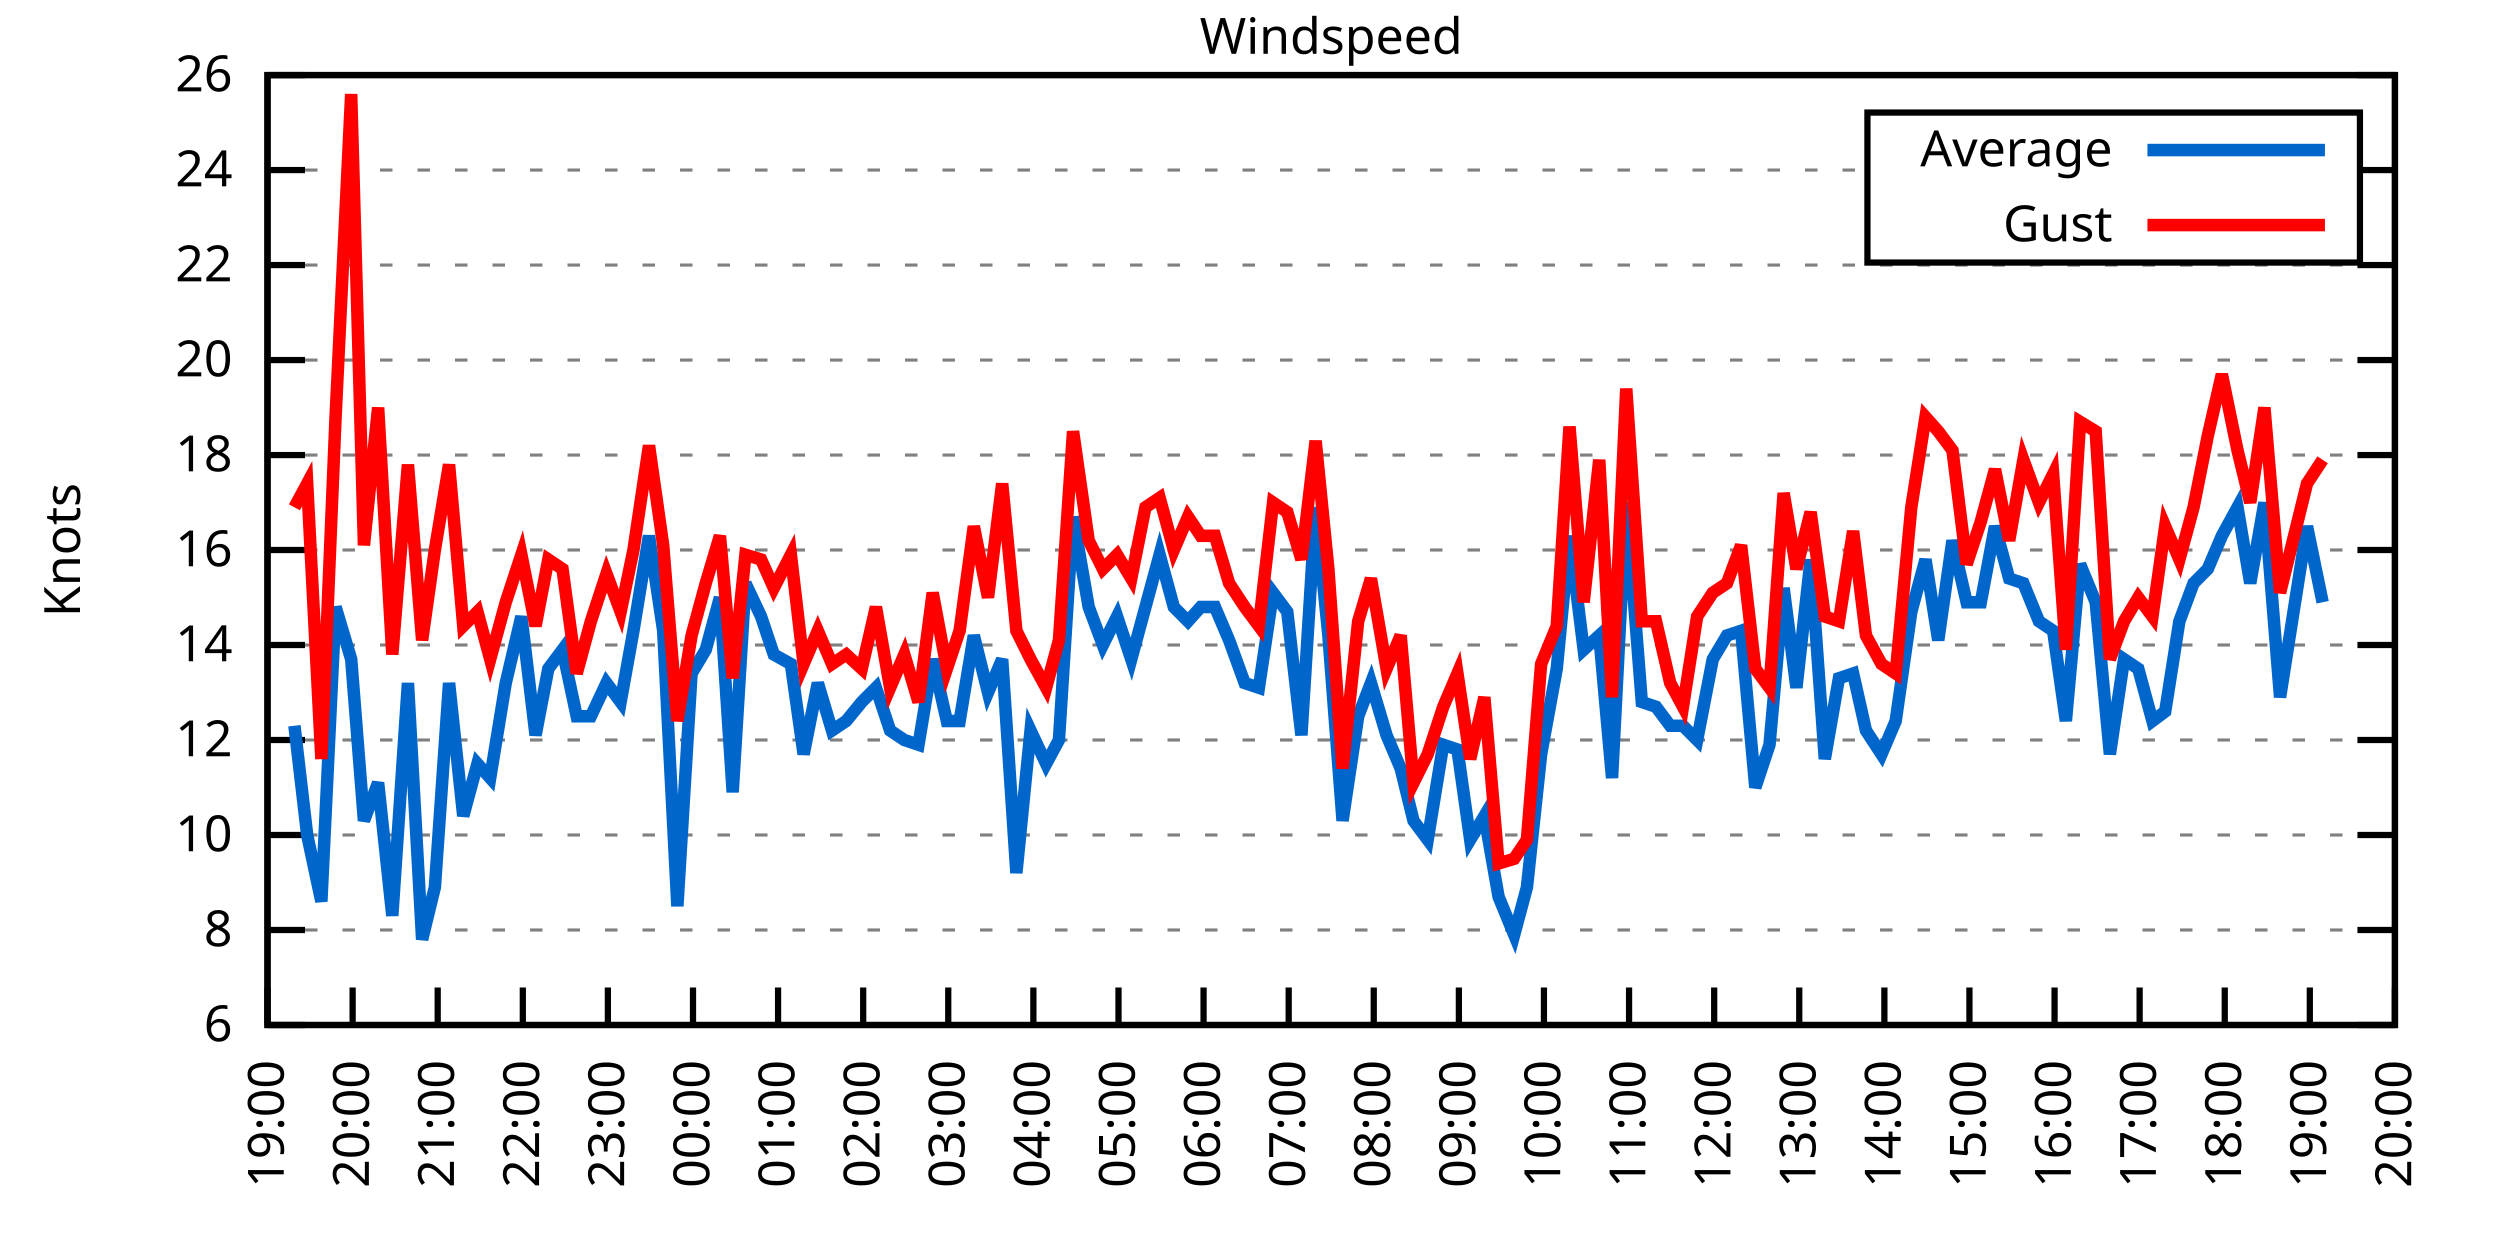
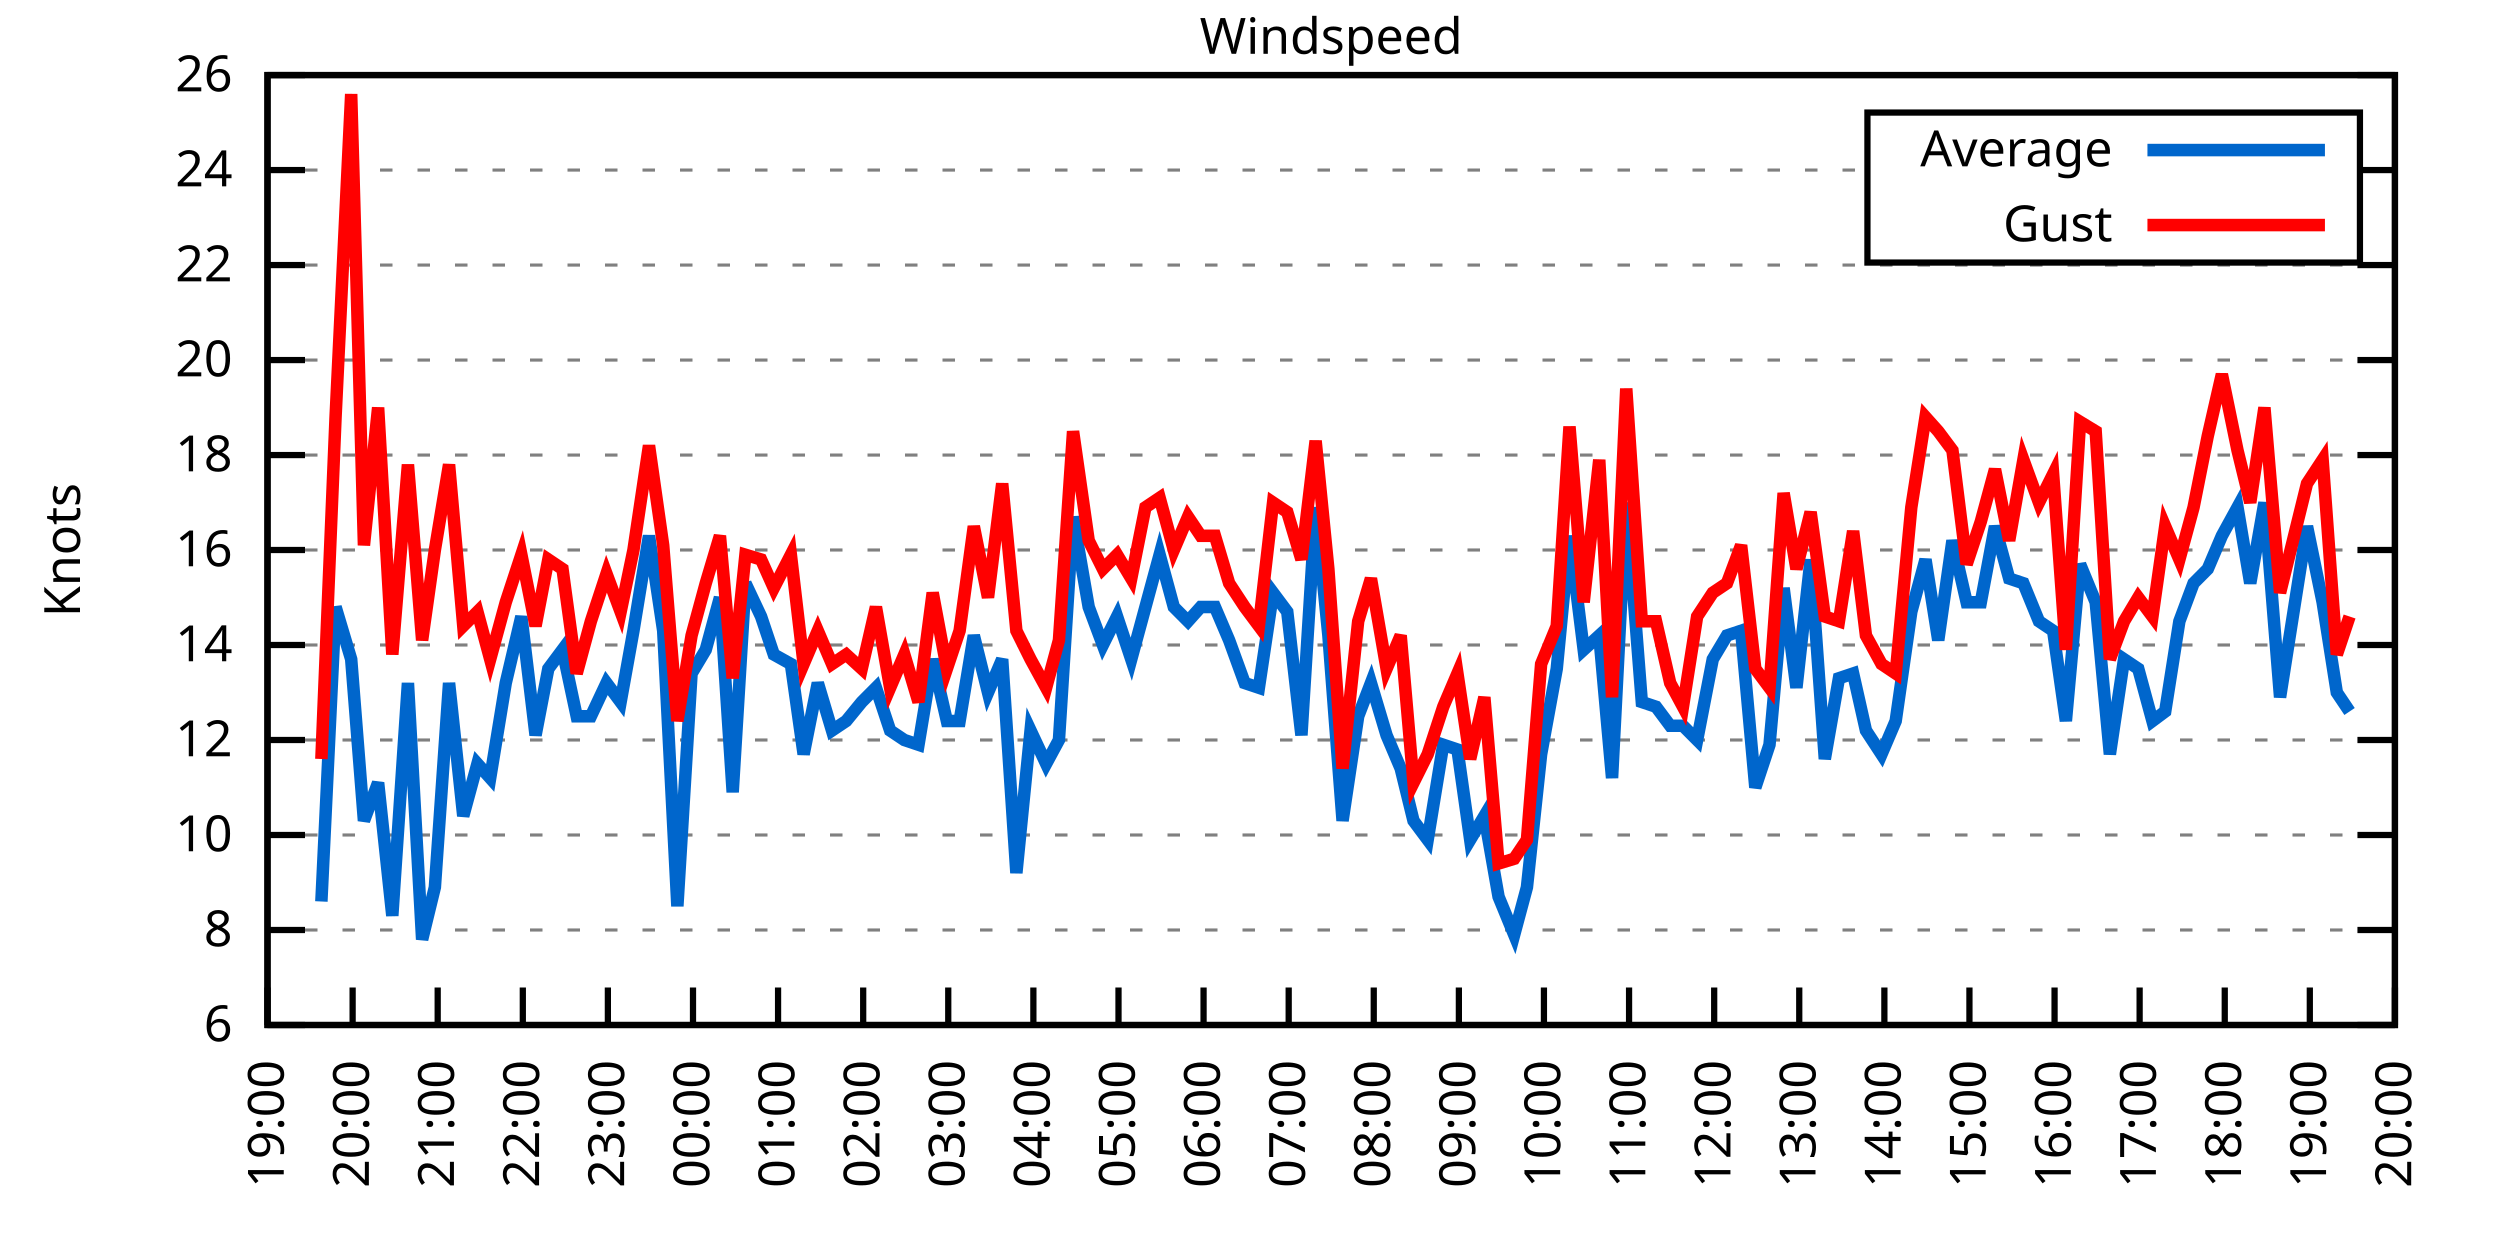
<svg xmlns="http://www.w3.org/2000/svg" xmlns:xlink="http://www.w3.org/1999/xlink" width="400" height="200" viewBox="0 0 400 200">
  <g id="gnuplot_canvas">
    <rect x="0" y="0" width="400" height="200" fill="none" />
    <defs>
      <circle id="gpDot" r="0.5" stroke-width="0.5" stroke="currentColor" />
      <path id="gpPt0" stroke-width="0.333" stroke="currentColor" d="M-1,0 h2 M0,-1 v2" />
      <path id="gpPt1" stroke-width="0.333" stroke="currentColor" d="M-1,-1 L1,1 M1,-1 L-1,1" />
      <path id="gpPt2" stroke-width="0.333" stroke="currentColor" d="M-1,0 L1,0 M0,-1 L0,1 M-1,-1 L1,1 M-1,1 L1,-1" />
      <rect id="gpPt3" stroke-width="0.333" stroke="currentColor" x="-1" y="-1" width="2" height="2" />
      <rect id="gpPt4" stroke-width="0.333" stroke="currentColor" fill="currentColor" x="-1" y="-1" width="2" height="2" />
      <circle id="gpPt5" stroke-width="0.333" stroke="currentColor" cx="0" cy="0" r="1" />
      <use xlink:href="#gpPt5" id="gpPt6" fill="currentColor" stroke="none" />
      <path id="gpPt7" stroke-width="0.333" stroke="currentColor" d="M0,-1.33 L-1.33,0.67 L1.33,0.67 z" />
      <use xlink:href="#gpPt7" id="gpPt8" fill="currentColor" stroke="none" />
      <use xlink:href="#gpPt7" id="gpPt9" stroke="currentColor" transform="rotate(180)" />
      <use xlink:href="#gpPt9" id="gpPt10" fill="currentColor" stroke="none" />
      <use xlink:href="#gpPt3" id="gpPt11" stroke="currentColor" transform="rotate(45)" />
      <use xlink:href="#gpPt11" id="gpPt12" fill="currentColor" stroke="none" />
      <path id="gpPt13" stroke-width="0.333" stroke="currentColor" d="M0,1.330 L1.265,0.411 L0.782,-1.067 L-0.782,-1.076 L-1.265,0.411 z" />
      <use xlink:href="#gpPt13" id="gpPt14" fill="currentColor" stroke="none" />
      <filter id="textbox" filterUnits="objectBoundingBox" x="0" y="0" height="1" width="1">
        <feFlood flood-color="white" flood-opacity="1" result="bgnd" />
        <feComposite in="SourceGraphic" in2="bgnd" operator="atop" />
      </filter>
      <filter id="greybox" filterUnits="objectBoundingBox" x="0" y="0" height="1" width="1">
        <feFlood flood-color="lightgrey" flood-opacity="1" result="grey" />
        <feComposite in="SourceGraphic" in2="grey" operator="atop" />
      </filter>
    </defs>
    <g fill="none" color="white" stroke="currentColor" stroke-width="1.00" stroke-linecap="butt" stroke-linejoin="miter">
</g>
    <g fill="none" color="black" stroke="currentColor" stroke-width="1.00" stroke-linecap="butt" stroke-linejoin="miter">
      <g stroke="none" shape-rendering="crispEdges">
        <polygon fill="rgb(255, 255, 255)" points="42.80,164.00 383.18,164.00 383.18,12.02 42.80,12.02 " />
      </g>
    </g>
    <g fill="none" color="black" stroke="currentColor" stroke-width="1.00" stroke-linecap="butt" stroke-linejoin="miter">
</g>
    <g fill="none" color="black" stroke="black" stroke-width="0.50" stroke-linecap="butt" stroke-linejoin="miter">
</g>
    <g fill="none" color="gray" stroke="currentColor" stroke-width="0.50" stroke-linecap="butt" stroke-linejoin="miter">
      <path stroke="gray" stroke-dasharray="2,4" class="gridline" d="M42.80,164.00 L383.19,164.00  " />
    </g>
    <g fill="none" color="gray" stroke="gray" stroke-width="1.00" stroke-linecap="butt" stroke-linejoin="miter">
</g>
    <g fill="none" color="black" stroke="currentColor" stroke-width="1.00" stroke-linecap="butt" stroke-linejoin="miter">
      <path stroke="black" d="M42.80,164.00 L48.80,164.00 M383.19,164.00 L377.19,164.00  " />
      <g transform="translate(37.20,166.60)" stroke="none" fill="black" font-family="Sans" font-size="8.00" text-anchor="end">
        <text>
          <tspan font-family="Sans"> 6</tspan>
        </text>
      </g>
    </g>
    <g fill="none" color="black" stroke="currentColor" stroke-width="1.00" stroke-linecap="butt" stroke-linejoin="miter">
</g>
    <g fill="none" color="black" stroke="black" stroke-width="0.50" stroke-linecap="butt" stroke-linejoin="miter">
</g>
    <g fill="none" color="gray" stroke="currentColor" stroke-width="0.50" stroke-linecap="butt" stroke-linejoin="miter">
      <path stroke="gray" stroke-dasharray="2,4" class="gridline" d="M42.80,148.80 L383.19,148.80  " />
    </g>
    <g fill="none" color="gray" stroke="gray" stroke-width="1.00" stroke-linecap="butt" stroke-linejoin="miter">
</g>
    <g fill="none" color="black" stroke="currentColor" stroke-width="1.00" stroke-linecap="butt" stroke-linejoin="miter">
      <path stroke="black" d="M42.80,148.80 L48.80,148.80 M383.19,148.80 L377.19,148.80  " />
      <g transform="translate(37.20,151.40)" stroke="none" fill="black" font-family="Sans" font-size="8.00" text-anchor="end">
        <text>
          <tspan font-family="Sans"> 8</tspan>
        </text>
      </g>
    </g>
    <g fill="none" color="black" stroke="currentColor" stroke-width="1.00" stroke-linecap="butt" stroke-linejoin="miter">
</g>
    <g fill="none" color="black" stroke="black" stroke-width="0.50" stroke-linecap="butt" stroke-linejoin="miter">
</g>
    <g fill="none" color="gray" stroke="currentColor" stroke-width="0.50" stroke-linecap="butt" stroke-linejoin="miter">
      <path stroke="gray" stroke-dasharray="2,4" class="gridline" d="M42.80,133.60 L383.19,133.60  " />
    </g>
    <g fill="none" color="gray" stroke="gray" stroke-width="1.00" stroke-linecap="butt" stroke-linejoin="miter">
</g>
    <g fill="none" color="black" stroke="currentColor" stroke-width="1.00" stroke-linecap="butt" stroke-linejoin="miter">
      <path stroke="black" d="M42.80,133.60 L48.80,133.60 M383.19,133.60 L377.19,133.60  " />
      <g transform="translate(37.20,136.20)" stroke="none" fill="black" font-family="Sans" font-size="8.00" text-anchor="end">
        <text>
          <tspan font-family="Sans"> 10</tspan>
        </text>
      </g>
    </g>
    <g fill="none" color="black" stroke="currentColor" stroke-width="1.00" stroke-linecap="butt" stroke-linejoin="miter">
</g>
    <g fill="none" color="black" stroke="black" stroke-width="0.50" stroke-linecap="butt" stroke-linejoin="miter">
</g>
    <g fill="none" color="gray" stroke="currentColor" stroke-width="0.50" stroke-linecap="butt" stroke-linejoin="miter">
      <path stroke="gray" stroke-dasharray="2,4" class="gridline" d="M42.80,118.40 L383.19,118.40  " />
    </g>
    <g fill="none" color="gray" stroke="gray" stroke-width="1.00" stroke-linecap="butt" stroke-linejoin="miter">
</g>
    <g fill="none" color="black" stroke="currentColor" stroke-width="1.00" stroke-linecap="butt" stroke-linejoin="miter">
      <path stroke="black" d="M42.80,118.40 L48.80,118.40 M383.19,118.40 L377.19,118.40  " />
      <g transform="translate(37.20,121.00)" stroke="none" fill="black" font-family="Sans" font-size="8.00" text-anchor="end">
        <text>
          <tspan font-family="Sans"> 12</tspan>
        </text>
      </g>
    </g>
    <g fill="none" color="black" stroke="currentColor" stroke-width="1.00" stroke-linecap="butt" stroke-linejoin="miter">
</g>
    <g fill="none" color="black" stroke="black" stroke-width="0.50" stroke-linecap="butt" stroke-linejoin="miter">
</g>
    <g fill="none" color="gray" stroke="currentColor" stroke-width="0.50" stroke-linecap="butt" stroke-linejoin="miter">
      <path stroke="gray" stroke-dasharray="2,4" class="gridline" d="M42.80,103.20 L383.19,103.20  " />
    </g>
    <g fill="none" color="gray" stroke="gray" stroke-width="1.00" stroke-linecap="butt" stroke-linejoin="miter">
</g>
    <g fill="none" color="black" stroke="currentColor" stroke-width="1.00" stroke-linecap="butt" stroke-linejoin="miter">
      <path stroke="black" d="M42.80,103.20 L48.80,103.20 M383.19,103.20 L377.19,103.20  " />
      <g transform="translate(37.20,105.80)" stroke="none" fill="black" font-family="Sans" font-size="8.00" text-anchor="end">
        <text>
          <tspan font-family="Sans"> 14</tspan>
        </text>
      </g>
    </g>
    <g fill="none" color="black" stroke="currentColor" stroke-width="1.00" stroke-linecap="butt" stroke-linejoin="miter">
</g>
    <g fill="none" color="black" stroke="black" stroke-width="0.50" stroke-linecap="butt" stroke-linejoin="miter">
</g>
    <g fill="none" color="gray" stroke="currentColor" stroke-width="0.50" stroke-linecap="butt" stroke-linejoin="miter">
      <path stroke="gray" stroke-dasharray="2,4" class="gridline" d="M42.80,88.00 L383.19,88.00  " />
    </g>
    <g fill="none" color="gray" stroke="gray" stroke-width="1.00" stroke-linecap="butt" stroke-linejoin="miter">
</g>
    <g fill="none" color="black" stroke="currentColor" stroke-width="1.00" stroke-linecap="butt" stroke-linejoin="miter">
      <path stroke="black" d="M42.80,88.00 L48.80,88.00 M383.19,88.00 L377.19,88.00  " />
      <g transform="translate(37.20,90.60)" stroke="none" fill="black" font-family="Sans" font-size="8.00" text-anchor="end">
        <text>
          <tspan font-family="Sans"> 16</tspan>
        </text>
      </g>
    </g>
    <g fill="none" color="black" stroke="currentColor" stroke-width="1.00" stroke-linecap="butt" stroke-linejoin="miter">
</g>
    <g fill="none" color="black" stroke="black" stroke-width="0.50" stroke-linecap="butt" stroke-linejoin="miter">
</g>
    <g fill="none" color="gray" stroke="currentColor" stroke-width="0.50" stroke-linecap="butt" stroke-linejoin="miter">
      <path stroke="gray" stroke-dasharray="2,4" class="gridline" d="M42.80,72.81 L383.19,72.81  " />
    </g>
    <g fill="none" color="gray" stroke="gray" stroke-width="1.00" stroke-linecap="butt" stroke-linejoin="miter">
</g>
    <g fill="none" color="black" stroke="currentColor" stroke-width="1.00" stroke-linecap="butt" stroke-linejoin="miter">
      <path stroke="black" d="M42.80,72.81 L48.80,72.81 M383.19,72.81 L377.19,72.81  " />
      <g transform="translate(37.20,75.41)" stroke="none" fill="black" font-family="Sans" font-size="8.00" text-anchor="end">
        <text>
          <tspan font-family="Sans"> 18</tspan>
        </text>
      </g>
    </g>
    <g fill="none" color="black" stroke="currentColor" stroke-width="1.00" stroke-linecap="butt" stroke-linejoin="miter">
</g>
    <g fill="none" color="black" stroke="black" stroke-width="0.50" stroke-linecap="butt" stroke-linejoin="miter">
</g>
    <g fill="none" color="gray" stroke="currentColor" stroke-width="0.50" stroke-linecap="butt" stroke-linejoin="miter">
      <path stroke="gray" stroke-dasharray="2,4" class="gridline" d="M42.80,57.61 L383.19,57.61  " />
    </g>
    <g fill="none" color="gray" stroke="gray" stroke-width="1.00" stroke-linecap="butt" stroke-linejoin="miter">
</g>
    <g fill="none" color="black" stroke="currentColor" stroke-width="1.00" stroke-linecap="butt" stroke-linejoin="miter">
      <path stroke="black" d="M42.80,57.61 L48.80,57.61 M383.19,57.61 L377.19,57.61  " />
      <g transform="translate(37.20,60.21)" stroke="none" fill="black" font-family="Sans" font-size="8.00" text-anchor="end">
        <text>
          <tspan font-family="Sans"> 20</tspan>
        </text>
      </g>
    </g>
    <g fill="none" color="black" stroke="currentColor" stroke-width="1.00" stroke-linecap="butt" stroke-linejoin="miter">
</g>
    <g fill="none" color="black" stroke="black" stroke-width="0.50" stroke-linecap="butt" stroke-linejoin="miter">
</g>
    <g fill="none" color="gray" stroke="currentColor" stroke-width="0.50" stroke-linecap="butt" stroke-linejoin="miter">
      <path stroke="gray" stroke-dasharray="2,4" class="gridline" d="M42.80,42.41 L383.19,42.41  " />
    </g>
    <g fill="none" color="gray" stroke="gray" stroke-width="1.00" stroke-linecap="butt" stroke-linejoin="miter">
</g>
    <g fill="none" color="black" stroke="currentColor" stroke-width="1.00" stroke-linecap="butt" stroke-linejoin="miter">
      <path stroke="black" d="M42.80,42.41 L48.80,42.41 M383.19,42.41 L377.19,42.41  " />
      <g transform="translate(37.20,45.01)" stroke="none" fill="black" font-family="Sans" font-size="8.00" text-anchor="end">
        <text>
          <tspan font-family="Sans"> 22</tspan>
        </text>
      </g>
    </g>
    <g fill="none" color="black" stroke="currentColor" stroke-width="1.00" stroke-linecap="butt" stroke-linejoin="miter">
</g>
    <g fill="none" color="black" stroke="black" stroke-width="0.50" stroke-linecap="butt" stroke-linejoin="miter">
</g>
    <g fill="none" color="gray" stroke="currentColor" stroke-width="0.50" stroke-linecap="butt" stroke-linejoin="miter">
      <path stroke="gray" stroke-dasharray="2,4" class="gridline" d="M42.80,27.21 L298.79,27.21 M377.59,27.21 L383.19,27.21  " />
    </g>
    <g fill="none" color="gray" stroke="gray" stroke-width="1.00" stroke-linecap="butt" stroke-linejoin="miter">
</g>
    <g fill="none" color="black" stroke="currentColor" stroke-width="1.00" stroke-linecap="butt" stroke-linejoin="miter">
      <path stroke="black" d="M42.80,27.21 L48.80,27.21 M383.19,27.21 L377.19,27.21  " />
      <g transform="translate(37.20,29.81)" stroke="none" fill="black" font-family="Sans" font-size="8.00" text-anchor="end">
        <text>
          <tspan font-family="Sans"> 24</tspan>
        </text>
      </g>
    </g>
    <g fill="none" color="black" stroke="currentColor" stroke-width="1.00" stroke-linecap="butt" stroke-linejoin="miter">
</g>
    <g fill="none" color="black" stroke="black" stroke-width="0.50" stroke-linecap="butt" stroke-linejoin="miter">
</g>
    <g fill="none" color="gray" stroke="currentColor" stroke-width="0.50" stroke-linecap="butt" stroke-linejoin="miter">
      <path stroke="gray" stroke-dasharray="2,4" class="gridline" d="M42.80,12.01 L383.19,12.01  " />
    </g>
    <g fill="none" color="gray" stroke="gray" stroke-width="1.00" stroke-linecap="butt" stroke-linejoin="miter">
</g>
    <g fill="none" color="black" stroke="currentColor" stroke-width="1.00" stroke-linecap="butt" stroke-linejoin="miter">
      <path stroke="black" d="M42.80,12.01 L48.80,12.01 M383.19,12.01 L377.19,12.01  " />
      <g transform="translate(37.20,14.61)" stroke="none" fill="black" font-family="Sans" font-size="8.00" text-anchor="end">
        <text>
          <tspan font-family="Sans"> 26</tspan>
        </text>
      </g>
    </g>
    <g fill="none" color="black" stroke="currentColor" stroke-width="1.00" stroke-linecap="butt" stroke-linejoin="miter">
      <path stroke="black" d="M42.80,164.00 L42.80,158.00  " />
      <g transform="translate(45.40,169.60) rotate(270.00)" stroke="none" fill="black" font-family="Sans" font-size="8.00" text-anchor="end">
        <text>
          <tspan font-family="Sans">19:00</tspan>
        </text>
      </g>
    </g>
    <g fill="none" color="black" stroke="currentColor" stroke-width="1.00" stroke-linecap="butt" stroke-linejoin="miter">
      <path stroke="black" d="M56.42,164.00 L56.42,158.00  " />
      <g transform="translate(59.02,169.60) rotate(270.00)" stroke="none" fill="black" font-family="Sans" font-size="8.00" text-anchor="end">
        <text>
          <tspan font-family="Sans">20:00</tspan>
        </text>
      </g>
    </g>
    <g fill="none" color="black" stroke="currentColor" stroke-width="1.00" stroke-linecap="butt" stroke-linejoin="miter">
      <path stroke="black" d="M70.03,164.00 L70.03,158.00  " />
      <g transform="translate(72.63,169.60) rotate(270.00)" stroke="none" fill="black" font-family="Sans" font-size="8.00" text-anchor="end">
        <text>
          <tspan font-family="Sans">21:00</tspan>
        </text>
      </g>
    </g>
    <g fill="none" color="black" stroke="currentColor" stroke-width="1.00" stroke-linecap="butt" stroke-linejoin="miter">
      <path stroke="black" d="M83.65,164.00 L83.65,158.00  " />
      <g transform="translate(86.25,169.60) rotate(270.00)" stroke="none" fill="black" font-family="Sans" font-size="8.00" text-anchor="end">
        <text>
          <tspan font-family="Sans">22:00</tspan>
        </text>
      </g>
    </g>
    <g fill="none" color="black" stroke="currentColor" stroke-width="1.00" stroke-linecap="butt" stroke-linejoin="miter">
      <path stroke="black" d="M97.26,164.00 L97.26,158.00  " />
      <g transform="translate(99.86,169.60) rotate(270.00)" stroke="none" fill="black" font-family="Sans" font-size="8.00" text-anchor="end">
        <text>
          <tspan font-family="Sans">23:00</tspan>
        </text>
      </g>
    </g>
    <g fill="none" color="black" stroke="currentColor" stroke-width="1.00" stroke-linecap="butt" stroke-linejoin="miter">
      <path stroke="black" d="M110.88,164.00 L110.88,158.00  " />
      <g transform="translate(113.48,169.60) rotate(270.00)" stroke="none" fill="black" font-family="Sans" font-size="8.00" text-anchor="end">
        <text>
          <tspan font-family="Sans">00:00</tspan>
        </text>
      </g>
    </g>
    <g fill="none" color="black" stroke="currentColor" stroke-width="1.00" stroke-linecap="butt" stroke-linejoin="miter">
      <path stroke="black" d="M124.49,164.00 L124.49,158.00  " />
      <g transform="translate(127.09,169.60) rotate(270.00)" stroke="none" fill="black" font-family="Sans" font-size="8.00" text-anchor="end">
        <text>
          <tspan font-family="Sans">01:00</tspan>
        </text>
      </g>
    </g>
    <g fill="none" color="black" stroke="currentColor" stroke-width="1.00" stroke-linecap="butt" stroke-linejoin="miter">
      <path stroke="black" d="M138.11,164.00 L138.11,158.00  " />
      <g transform="translate(140.71,169.60) rotate(270.00)" stroke="none" fill="black" font-family="Sans" font-size="8.00" text-anchor="end">
        <text>
          <tspan font-family="Sans">02:00</tspan>
        </text>
      </g>
    </g>
    <g fill="none" color="black" stroke="currentColor" stroke-width="1.00" stroke-linecap="butt" stroke-linejoin="miter">
      <path stroke="black" d="M151.72,164.00 L151.72,158.00  " />
      <g transform="translate(154.32,169.60) rotate(270.00)" stroke="none" fill="black" font-family="Sans" font-size="8.00" text-anchor="end">
        <text>
          <tspan font-family="Sans">03:00</tspan>
        </text>
      </g>
    </g>
    <g fill="none" color="black" stroke="currentColor" stroke-width="1.00" stroke-linecap="butt" stroke-linejoin="miter">
      <path stroke="black" d="M165.34,164.00 L165.34,158.00  " />
      <g transform="translate(167.94,169.60) rotate(270.00)" stroke="none" fill="black" font-family="Sans" font-size="8.00" text-anchor="end">
        <text>
          <tspan font-family="Sans">04:00</tspan>
        </text>
      </g>
    </g>
    <g fill="none" color="black" stroke="currentColor" stroke-width="1.00" stroke-linecap="butt" stroke-linejoin="miter">
      <path stroke="black" d="M178.96,164.00 L178.96,158.00  " />
      <g transform="translate(181.56,169.60) rotate(270.00)" stroke="none" fill="black" font-family="Sans" font-size="8.00" text-anchor="end">
        <text>
          <tspan font-family="Sans">05:00</tspan>
        </text>
      </g>
    </g>
    <g fill="none" color="black" stroke="currentColor" stroke-width="1.00" stroke-linecap="butt" stroke-linejoin="miter">
      <path stroke="black" d="M192.57,164.00 L192.57,158.00  " />
      <g transform="translate(195.17,169.60) rotate(270.00)" stroke="none" fill="black" font-family="Sans" font-size="8.00" text-anchor="end">
        <text>
          <tspan font-family="Sans">06:00</tspan>
        </text>
      </g>
    </g>
    <g fill="none" color="black" stroke="currentColor" stroke-width="1.00" stroke-linecap="butt" stroke-linejoin="miter">
      <path stroke="black" d="M206.19,164.00 L206.19,158.00  " />
      <g transform="translate(208.79,169.60) rotate(270.00)" stroke="none" fill="black" font-family="Sans" font-size="8.00" text-anchor="end">
        <text>
          <tspan font-family="Sans">07:00</tspan>
        </text>
      </g>
    </g>
    <g fill="none" color="black" stroke="currentColor" stroke-width="1.00" stroke-linecap="butt" stroke-linejoin="miter">
      <path stroke="black" d="M219.80,164.00 L219.80,158.00  " />
      <g transform="translate(222.40,169.60) rotate(270.00)" stroke="none" fill="black" font-family="Sans" font-size="8.00" text-anchor="end">
        <text>
          <tspan font-family="Sans">08:00</tspan>
        </text>
      </g>
    </g>
    <g fill="none" color="black" stroke="currentColor" stroke-width="1.00" stroke-linecap="butt" stroke-linejoin="miter">
      <path stroke="black" d="M233.42,164.00 L233.42,158.00  " />
      <g transform="translate(236.02,169.60) rotate(270.00)" stroke="none" fill="black" font-family="Sans" font-size="8.00" text-anchor="end">
        <text>
          <tspan font-family="Sans">09:00</tspan>
        </text>
      </g>
    </g>
    <g fill="none" color="black" stroke="currentColor" stroke-width="1.00" stroke-linecap="butt" stroke-linejoin="miter">
      <path stroke="black" d="M247.03,164.00 L247.03,158.00  " />
      <g transform="translate(249.63,169.60) rotate(270.00)" stroke="none" fill="black" font-family="Sans" font-size="8.00" text-anchor="end">
        <text>
          <tspan font-family="Sans">10:00</tspan>
        </text>
      </g>
    </g>
    <g fill="none" color="black" stroke="currentColor" stroke-width="1.00" stroke-linecap="butt" stroke-linejoin="miter">
      <path stroke="black" d="M260.65,164.00 L260.65,158.00  " />
      <g transform="translate(263.25,169.60) rotate(270.00)" stroke="none" fill="black" font-family="Sans" font-size="8.00" text-anchor="end">
        <text>
          <tspan font-family="Sans">11:00</tspan>
        </text>
      </g>
    </g>
    <g fill="none" color="black" stroke="currentColor" stroke-width="1.00" stroke-linecap="butt" stroke-linejoin="miter">
      <path stroke="black" d="M274.27,164.00 L274.27,158.00  " />
      <g transform="translate(276.87,169.60) rotate(270.00)" stroke="none" fill="black" font-family="Sans" font-size="8.00" text-anchor="end">
        <text>
          <tspan font-family="Sans">12:00</tspan>
        </text>
      </g>
    </g>
    <g fill="none" color="black" stroke="currentColor" stroke-width="1.00" stroke-linecap="butt" stroke-linejoin="miter">
      <path stroke="black" d="M287.88,164.00 L287.88,158.00  " />
      <g transform="translate(290.48,169.60) rotate(270.00)" stroke="none" fill="black" font-family="Sans" font-size="8.00" text-anchor="end">
        <text>
          <tspan font-family="Sans">13:00</tspan>
        </text>
      </g>
    </g>
    <g fill="none" color="black" stroke="currentColor" stroke-width="1.00" stroke-linecap="butt" stroke-linejoin="miter">
      <path stroke="black" d="M301.50,164.00 L301.50,158.00  " />
      <g transform="translate(304.10,169.60) rotate(270.00)" stroke="none" fill="black" font-family="Sans" font-size="8.00" text-anchor="end">
        <text>
          <tspan font-family="Sans">14:00</tspan>
        </text>
      </g>
    </g>
    <g fill="none" color="black" stroke="currentColor" stroke-width="1.00" stroke-linecap="butt" stroke-linejoin="miter">
      <path stroke="black" d="M315.11,164.00 L315.11,158.00  " />
      <g transform="translate(317.71,169.60) rotate(270.00)" stroke="none" fill="black" font-family="Sans" font-size="8.00" text-anchor="end">
        <text>
          <tspan font-family="Sans">15:00</tspan>
        </text>
      </g>
    </g>
    <g fill="none" color="black" stroke="currentColor" stroke-width="1.00" stroke-linecap="butt" stroke-linejoin="miter">
      <path stroke="black" d="M328.73,164.00 L328.73,158.00  " />
      <g transform="translate(331.33,169.60) rotate(270.00)" stroke="none" fill="black" font-family="Sans" font-size="8.00" text-anchor="end">
        <text>
          <tspan font-family="Sans">16:00</tspan>
        </text>
      </g>
    </g>
    <g fill="none" color="black" stroke="currentColor" stroke-width="1.00" stroke-linecap="butt" stroke-linejoin="miter">
      <path stroke="black" d="M342.34,164.00 L342.34,158.00  " />
      <g transform="translate(344.94,169.60) rotate(270.00)" stroke="none" fill="black" font-family="Sans" font-size="8.00" text-anchor="end">
        <text>
          <tspan font-family="Sans">17:00</tspan>
        </text>
      </g>
    </g>
    <g fill="none" color="black" stroke="currentColor" stroke-width="1.00" stroke-linecap="butt" stroke-linejoin="miter">
      <path stroke="black" d="M355.96,164.00 L355.96,158.00  " />
      <g transform="translate(358.56,169.60) rotate(270.00)" stroke="none" fill="black" font-family="Sans" font-size="8.00" text-anchor="end">
        <text>
          <tspan font-family="Sans">18:00</tspan>
        </text>
      </g>
    </g>
    <g fill="none" color="black" stroke="currentColor" stroke-width="1.00" stroke-linecap="butt" stroke-linejoin="miter">
      <path stroke="black" d="M369.57,164.00 L369.57,158.00  " />
      <g transform="translate(372.17,169.60) rotate(270.00)" stroke="none" fill="black" font-family="Sans" font-size="8.00" text-anchor="end">
        <text>
          <tspan font-family="Sans">19:00</tspan>
        </text>
      </g>
    </g>
    <g fill="none" color="black" stroke="currentColor" stroke-width="1.00" stroke-linecap="butt" stroke-linejoin="miter">
      <path stroke="black" d="M383.19,164.00 L383.19,158.00  " />
      <g transform="translate(385.79,169.60) rotate(270.00)" stroke="none" fill="black" font-family="Sans" font-size="8.00" text-anchor="end">
        <text>
          <tspan font-family="Sans">20:00</tspan>
        </text>
      </g>
    </g>
    <g fill="none" color="black" stroke="currentColor" stroke-width="1.00" stroke-linecap="butt" stroke-linejoin="miter">
</g>
    <g fill="none" color="black" stroke="currentColor" stroke-width="1.00" stroke-linecap="butt" stroke-linejoin="miter">
      <path stroke="black" d="M42.80,12.01 L42.80,164.00 L383.19,164.00 L383.19,12.01 L42.80,12.01 Z  " />
    </g>
    <g fill="none" color="black" stroke="currentColor" stroke-width="1.00" stroke-linecap="butt" stroke-linejoin="miter">
</g>
    <g fill="none" color="black" stroke="currentColor" stroke-width="1.00" stroke-linecap="butt" stroke-linejoin="miter">
      <path stroke="black" d="M298.79,42.01 L298.79,18.01 L377.59,18.01 L377.59,42.01 L298.79,42.01 Z  " />
    </g>
    <g id="Windspeed_plot_1">
      <g fill="none" color="white" stroke="black" stroke-width="2.00" stroke-linecap="butt" stroke-linejoin="miter">
</g>
      <g fill="none" color="black" stroke="currentColor" stroke-width="2.00" stroke-linecap="butt" stroke-linejoin="miter">
        <g transform="translate(337.99,26.61)" stroke="none" fill="black" font-family="Sans" font-size="8.00" text-anchor="end">
          <text>
            <tspan font-family="Sans">Average</tspan>
          </text>
        </g>
      </g>
      <g fill="none" color="black" stroke="currentColor" stroke-width="2.00" stroke-linecap="butt" stroke-linejoin="miter">
-         <path stroke="rgb(  0, 102, 204)" d="M343.59,24.01 L371.99,24.01 M47.11,116.12 L49.15,133.60 L51.42,144.24 L53.69,97.12 L56.19,105.48 L58.23,131.32   L60.50,125.24 L62.77,146.52 L65.27,109.28 L67.54,150.32 L69.58,141.96 L71.85,109.28 L74.12,130.56 L76.39,122.20   L78.43,124.48 L80.92,109.28 L83.42,98.64 L85.69,117.64 L87.73,107.00 L90.00,103.96 L92.27,114.60 L94.54,114.60   L97.04,109.28 L99.30,112.32 L101.35,100.92 L103.84,85.73 L106.11,100.92 L108.38,145.00 L110.65,107.76 L112.92,103.96   L115.19,95.60 L117.23,126.76 L119.27,93.32 L121.77,98.64 L123.81,104.72 L126.54,106.24 L128.58,120.68 L130.85,109.28   L133.12,116.88 L135.39,115.36 L137.88,112.32 L140.15,110.04 L142.42,116.88 L144.69,118.40 L146.96,119.16 L149.23,105.48   L151.50,115.36 L153.54,115.36 L155.81,101.68 L158.08,110.80 L160.35,105.48 L162.62,139.68 L164.89,116.88 L167.38,122.20   L169.43,118.40 L171.69,82.69 L174.19,97.12 L176.46,103.20 L178.73,98.64 L181.00,105.48 L183.27,97.12 L185.54,88.76   L187.81,97.12 L190.08,99.40 L192.12,97.12 L194.39,97.12 L196.66,102.44 L199.15,109.28 L201.42,110.04 L203.69,94.84   L205.96,97.88 L208.23,117.64 L210.50,81.17 L212.54,101.68 L214.81,131.32 L217.31,114.60 L219.35,109.28 L221.85,117.64   L224.11,122.96 L226.16,131.32 L228.43,134.36 L230.92,119.16 L233.19,119.92 L235.23,134.36 L237.50,130.56 L239.77,143.48   L242.27,149.56 L244.31,141.96 L246.58,120.68 L249.08,107.00 L251.12,85.73 L253.39,103.96 L255.88,101.68 L257.93,124.48   L260.20,80.41 L262.69,112.32 L264.96,113.08 L267.23,116.12 L269.27,116.12 L271.54,118.40 L274.04,105.48 L276.31,101.68   L278.58,100.92 L280.85,126.00 L283.12,119.16 L285.38,94.08 L287.43,110.04 L289.70,89.52 L291.97,121.44 L294.23,108.52   L296.50,107.76 L298.55,116.88 L301.04,120.68 L303.31,115.36 L305.81,97.88 L308.08,89.52 L310.12,102.44 L312.39,86.49   L314.66,96.36 L316.93,96.36 L319.20,84.21 L321.47,92.56 L323.74,93.32 L326.23,99.40 L328.50,100.92 L330.54,115.36   L332.81,90.28 L335.31,96.36 L337.58,120.68 L339.85,105.48 L342.12,107.00 L344.39,115.36 L346.43,113.84 L348.70,99.40   L350.97,93.32 L353.24,91.04 L355.50,85.73 L358.00,81.17 L360.04,93.32 L362.31,80.41 L364.81,111.56 L369.12,84.21   L371.62,96.36  " />
+         <path stroke="rgb(  0, 102, 204)" d="M343.59,24.01 L371.99,24.01 M51.42,144.24 L53.69,97.12 L56.19,105.48 L58.23,131.32 L60.50,125.24 L62.77,146.52   L65.27,109.28 L67.54,150.32 L69.58,141.96 L71.85,109.28 L74.12,130.56 L76.39,122.20 L78.43,124.48 L80.92,109.28   L83.42,98.64 L85.69,117.64 L87.73,107.00 L90.00,103.96 L92.27,114.60 L94.54,114.60 L97.04,109.28 L99.30,112.32   L101.35,100.92 L103.84,85.73 L106.11,100.92 L108.38,145.00 L110.65,107.76 L112.92,103.96 L115.19,95.60 L117.23,126.76   L119.27,93.32 L121.77,98.64 L123.81,104.72 L126.54,106.24 L128.58,120.68 L130.85,109.28 L133.12,116.88 L135.39,115.36   L137.88,112.32 L140.15,110.04 L142.42,116.88 L144.69,118.40 L146.96,119.16 L149.23,105.48 L151.50,115.36 L153.54,115.36   L155.81,101.68 L158.08,110.80 L160.35,105.48 L162.62,139.68 L164.89,116.88 L167.38,122.20 L169.43,118.40 L171.69,82.69   L174.19,97.12 L176.46,103.20 L178.73,98.64 L181.00,105.48 L183.27,97.12 L185.54,88.76 L187.81,97.12 L190.08,99.40   L192.12,97.12 L194.39,97.12 L196.66,102.44 L199.15,109.28 L201.42,110.04 L203.69,94.84 L205.96,97.88 L208.23,117.64   L210.50,81.17 L212.54,101.68 L214.81,131.32 L217.31,114.60 L219.35,109.28 L221.85,117.64 L224.11,122.96 L226.16,131.32   L228.43,134.36 L230.92,119.16 L233.19,119.92 L235.23,134.36 L237.50,130.56 L239.77,143.48 L242.27,149.56 L244.31,141.96   L246.58,120.68 L249.08,107.00 L251.12,85.73 L253.39,103.96 L255.88,101.68 L257.93,124.48 L260.20,80.41 L262.69,112.32   L264.96,113.08 L267.23,116.12 L269.27,116.12 L271.54,118.40 L274.04,105.48 L276.31,101.68 L278.58,100.92 L280.85,126.00   L283.12,119.16 L285.38,94.08 L287.43,110.04 L289.70,89.52 L291.97,121.44 L294.23,108.52 L296.50,107.76 L298.55,116.88   L301.04,120.68 L303.31,115.36 L305.81,97.88 L308.08,89.52 L310.12,102.44 L312.39,86.49 L314.66,96.36 L316.93,96.36   L319.20,84.21 L321.47,92.56 L323.74,93.32 L326.23,99.40 L328.50,100.92 L330.54,115.36 L332.81,90.28 L335.31,96.36   L337.58,120.68 L339.85,105.48 L342.12,107.00 L344.39,115.36 L346.43,113.84 L348.70,99.40 L350.97,93.32 L353.24,91.04   L355.50,85.73 L358.00,81.17 L360.04,93.32 L362.31,80.41 L364.81,111.56 L369.12,84.21 L371.62,96.36 L373.89,110.80   L375.93,113.84  " />
      </g>
    </g>
    <g id="Windspeed_plot_2">
      <g fill="none" color="black" stroke="currentColor" stroke-width="2.00" stroke-linecap="butt" stroke-linejoin="miter">
        <g transform="translate(337.99,38.61)" stroke="none" fill="black" font-family="Sans" font-size="8.00" text-anchor="end">
          <text>
            <tspan font-family="Sans">Gust</tspan>
          </text>
        </g>
      </g>
      <g fill="none" color="black" stroke="currentColor" stroke-width="2.00" stroke-linecap="butt" stroke-linejoin="miter">
-         <path stroke="rgb(255,   0,   0)" d="M343.59,36.01 L371.99,36.01 M47.11,81.17 L49.15,77.37 L51.42,121.44 L53.69,66.73 L56.19,15.05 L58.23,87.25   L60.50,65.21 L62.77,104.72 L65.27,74.33 L67.54,102.44 L69.58,88.00 L71.85,74.33 L74.12,100.16 L76.39,97.88   L78.43,105.48 L80.92,96.36 L83.42,88.76 L85.69,100.16 L87.73,89.52 L90.00,91.04 L92.27,107.76 L94.54,99.40   L97.04,91.80 L99.30,97.88 L101.35,88.00 L103.84,71.29 L106.11,87.25 L108.38,115.36 L110.65,101.68 L112.92,93.32   L115.19,85.73 L117.23,108.52 L119.27,88.76 L121.77,89.52 L123.81,94.08 L126.54,88.76 L128.58,106.24 L130.85,100.92   L133.12,106.24 L135.39,104.72 L137.88,107.00 L140.15,97.12 L142.42,110.04 L144.69,104.72 L146.96,112.32 L149.23,94.84   L151.50,107.00 L153.54,100.92 L155.81,84.21 L158.08,95.60 L160.35,77.37 L162.62,100.92 L164.89,105.48 L167.38,110.04   L169.43,102.44 L171.69,69.01 L174.19,86.49 L176.46,91.04 L178.73,88.76 L181.00,92.56 L183.27,81.17 L185.54,79.65   L187.81,88.00 L190.08,82.69 L192.12,85.73 L194.39,85.73 L196.66,93.32 L199.15,97.12 L201.42,100.16 L203.69,80.41   L205.96,81.93 L208.23,89.52 L210.50,70.53 L212.54,91.04 L214.81,122.96 L217.31,99.40 L219.35,92.56 L221.85,107.00   L224.11,101.68 L226.16,125.24 L228.43,120.68 L230.92,113.08 L233.19,107.76 L235.23,121.44 L237.50,111.56 L239.77,138.16   L242.27,137.40 L244.31,134.36 L246.58,106.24 L249.08,100.16 L251.12,68.25 L253.39,96.36 L255.88,73.57 L257.93,111.56   L260.20,62.17 L262.69,99.40 L264.96,99.40 L267.23,109.28 L269.27,113.08 L271.54,98.64 L274.04,94.84 L276.31,93.32   L278.58,87.25 L280.85,107.00 L283.12,110.04 L285.38,78.89 L287.43,91.04 L289.70,81.93 L291.97,98.64 L294.23,99.40   L296.50,84.97 L298.55,101.68 L301.04,106.24 L303.31,107.76 L305.81,81.17 L308.08,66.73 L310.12,69.01 L312.39,72.05   L314.66,90.28 L316.93,83.45 L319.20,75.09 L321.47,86.49 L323.74,73.57 L326.23,80.41 L328.50,75.85 L330.54,103.96   L332.81,67.49 L335.31,69.01 L337.58,105.48 L339.85,99.40 L342.12,95.60 L344.39,98.64 L346.43,84.21 L348.70,89.52   L350.97,81.17 L353.24,69.77 L355.50,59.89 L358.00,72.05 L360.04,80.41 L362.31,65.21 L364.81,94.84 L369.12,77.37   L371.62,73.57  " />
+         <path stroke="rgb(255,   0,   0)" d="M343.59,36.01 L371.99,36.01 M51.42,121.44 L53.69,66.73 L56.19,15.05 L58.23,87.25 L60.50,65.21 L62.77,104.72   L65.27,74.33 L67.54,102.44 L69.58,88.00 L71.85,74.33 L74.12,100.16 L76.39,97.88 L78.43,105.48 L80.92,96.36   L83.42,88.76 L85.69,100.16 L87.73,89.52 L90.00,91.04 L92.27,107.76 L94.54,99.40 L97.04,91.80 L99.30,97.88   L101.35,88.00 L103.84,71.29 L106.11,87.25 L108.38,115.36 L110.65,101.68 L112.92,93.32 L115.19,85.73 L117.23,108.52   L119.27,88.76 L121.77,89.52 L123.81,94.08 L126.54,88.76 L128.58,106.24 L130.85,100.92 L133.12,106.24 L135.39,104.72   L137.88,107.00 L140.15,97.12 L142.42,110.04 L144.69,104.72 L146.96,112.32 L149.23,94.84 L151.50,107.00 L153.54,100.92   L155.81,84.21 L158.08,95.60 L160.35,77.37 L162.62,100.92 L164.89,105.48 L167.38,110.04 L169.43,102.44 L171.69,69.01   L174.19,86.49 L176.46,91.04 L178.73,88.76 L181.00,92.56 L183.27,81.17 L185.54,79.65 L187.81,88.00 L190.08,82.69   L192.12,85.73 L194.39,85.73 L196.66,93.32 L199.15,97.12 L201.42,100.16 L203.69,80.41 L205.96,81.93 L208.23,89.52   L210.50,70.53 L212.54,91.04 L214.81,122.96 L217.31,99.40 L219.35,92.56 L221.85,107.00 L224.11,101.68 L226.16,125.24   L228.43,120.68 L230.92,113.08 L233.19,107.76 L235.23,121.44 L237.50,111.56 L239.77,138.16 L242.27,137.40 L244.31,134.36   L246.58,106.24 L249.08,100.16 L251.12,68.25 L253.39,96.36 L255.88,73.57 L257.93,111.56 L260.20,62.17 L262.69,99.40   L264.96,99.40 L267.23,109.28 L269.27,113.08 L271.54,98.64 L274.04,94.84 L276.31,93.32 L278.58,87.25 L280.85,107.00   L283.12,110.04 L285.38,78.89 L287.43,91.04 L289.70,81.93 L291.97,98.64 L294.23,99.40 L296.50,84.97 L298.55,101.68   L301.04,106.24 L303.31,107.76 L305.81,81.17 L308.08,66.73 L310.12,69.01 L312.39,72.05 L314.66,90.28 L316.93,83.45   L319.20,75.09 L321.47,86.49 L323.74,73.57 L326.23,80.41 L328.50,75.85 L330.54,103.96 L332.81,67.49 L335.31,69.01   L337.58,105.48 L339.85,99.40 L342.12,95.60 L344.39,98.64 L346.43,84.21 L348.70,89.52 L350.97,81.17 L353.24,69.77   L355.50,59.89 L358.00,72.05 L360.04,80.41 L362.31,65.21 L364.81,94.84 L369.12,77.37 L371.62,73.57 L373.89,104.72   L375.93,98.64  " />
      </g>
    </g>
    <g fill="none" color="black" stroke="currentColor" stroke-width="2.00" stroke-linecap="butt" stroke-linejoin="miter">
</g>
    <g fill="none" color="black" stroke="black" stroke-width="1.00" stroke-linecap="butt" stroke-linejoin="miter">
</g>
    <g fill="none" color="black" stroke="currentColor" stroke-width="1.00" stroke-linecap="butt" stroke-linejoin="miter">
      <path stroke="black" d="M42.80,12.01 L42.80,164.00 L383.19,164.00 L383.19,12.01 L42.80,12.01 Z  " />
      <g transform="translate(12.80,88.01) rotate(270.00)" stroke="none" fill="black" font-family="Sans" font-size="8.00" text-anchor="middle">
        <text>
          <tspan font-family="Sans">Knots</tspan>
        </text>
      </g>
    </g>
    <g fill="none" color="black" stroke="currentColor" stroke-width="1.00" stroke-linecap="butt" stroke-linejoin="miter">
</g>
    <g fill="none" color="black" stroke="currentColor" stroke-width="1.00" stroke-linecap="butt" stroke-linejoin="miter">
      <g transform="translate(212.99,8.61)" stroke="none" fill="black" font-family="Sans" font-size="8.00" text-anchor="middle">
        <text>
          <tspan font-family="Sans">Windspeed</tspan>
        </text>
      </g>
    </g>
    <g fill="none" color="black" stroke="currentColor" stroke-width="1.00" stroke-linecap="butt" stroke-linejoin="miter">
</g>
  </g>
</svg>
